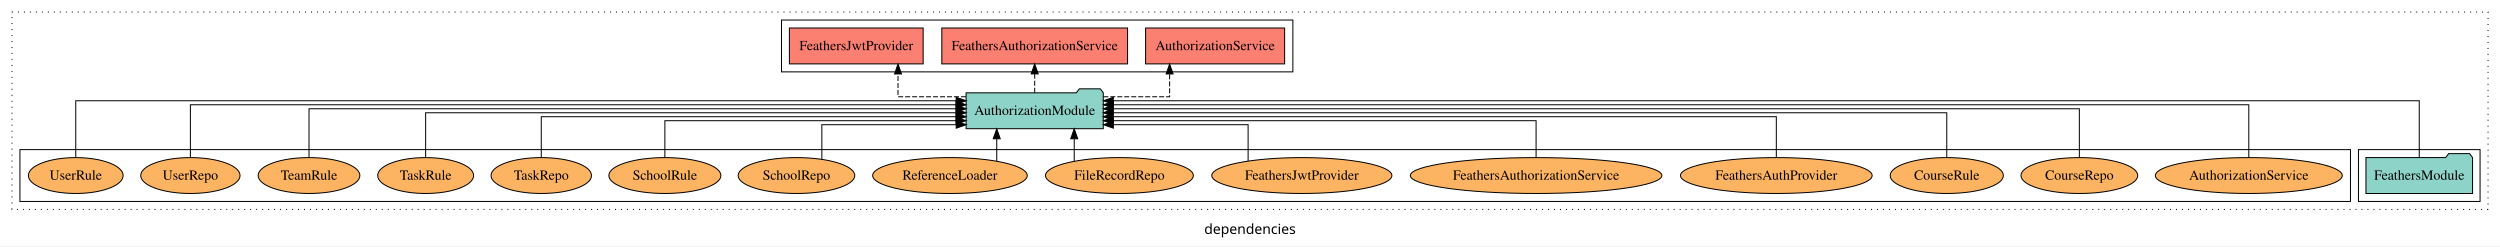
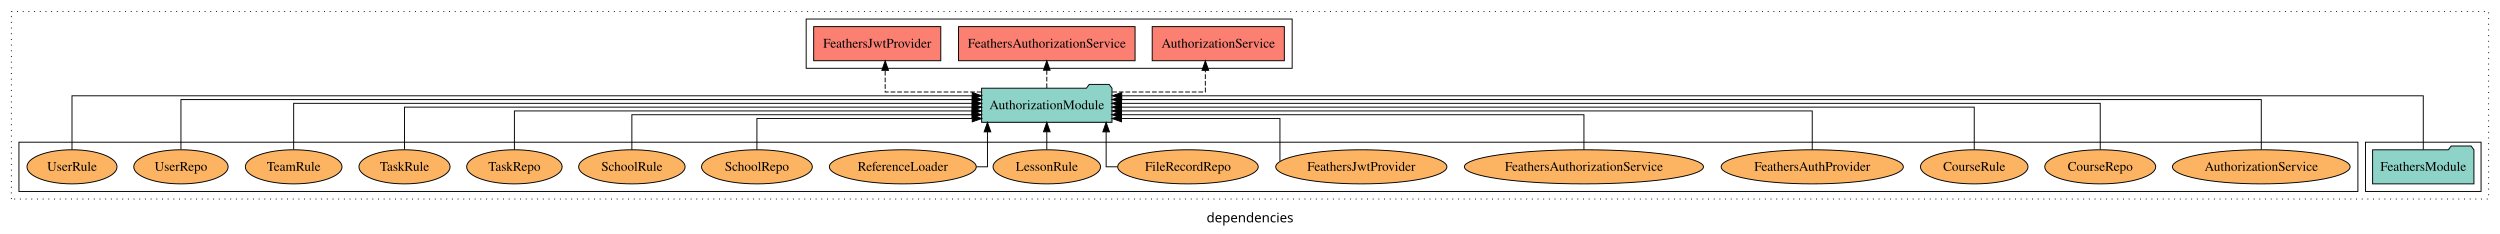
- <svg xmlns="http://www.w3.org/2000/svg" width="2508pt" height="247pt" viewBox="0.00 0.00 2508.00 246.80">
+ <svg xmlns="http://www.w3.org/2000/svg" width="2639pt" height="247pt" viewBox="0.00 0.00 2639.00 246.80">
  <g id="graph0" class="graph" transform="scale(1 1) rotate(0) translate(4 242.8)">
-     <polygon fill="white" stroke="transparent" points="-4,4 -4,-242.8 2504,-242.8 2504,4 -4,4" />
-     <text text-anchor="middle" x="1250" y="-8.2" font-family="sans-serif" font-size="14.00">dependencies</text>
+     <polygon fill="white" stroke="transparent" points="-4,4 -4,-242.8 2635,-242.8 2635,4 -4,4" />
+     <text text-anchor="middle" x="1315.5" y="-8.2" font-family="sans-serif" font-size="14.00">dependencies</text>
    <g id="clust1" class="cluster">
-       <polygon fill="none" stroke="black" stroke-dasharray="1,5" points="8,-32.8 8,-230.8 2492,-230.8 2492,-32.8 8,-32.8" />
+       <polygon fill="none" stroke="black" stroke-dasharray="1,5" points="8,-32.8 8,-230.8 2623,-230.8 2623,-32.8 8,-32.8" />
    </g>
    <g id="clust3" class="cluster">
-       <polygon fill="none" stroke="black" points="2362,-40.8 2362,-92.8 2484,-92.8 2484,-40.8 2362,-40.8" />
+       <polygon fill="none" stroke="black" points="2493,-40.8 2493,-92.8 2615,-92.8 2615,-40.8 2493,-40.8" />
+     </g>
+     <g id="clust4" class="cluster">
+       <polygon fill="none" stroke="black" points="847,-170.8 847,-222.8 1360,-222.8 1360,-170.8 847,-170.8" />
    </g>
    <g id="clust6" class="cluster">
-       <polygon fill="none" stroke="black" points="16,-40.8 16,-92.8 2354,-92.8 2354,-40.8 16,-40.8" />
-     </g>
-     <g id="clust4" class="cluster">
-       <polygon fill="none" stroke="black" points="780,-170.8 780,-222.8 1293,-222.8 1293,-170.8 780,-170.8" />
+       <polygon fill="none" stroke="black" points="16,-40.8 16,-92.8 2485,-92.8 2485,-40.8 16,-40.8" />
    </g>
    <g id="node1" class="node">
-       <polygon fill="#8dd3c7" stroke="black" points="2476.48,-84.8 2473.48,-88.8 2452.48,-88.8 2449.48,-84.8 2369.52,-84.8 2369.52,-48.8 2476.48,-48.8 2476.48,-84.8" />
-       <text text-anchor="middle" x="2423" y="-62.6" font-family="Times,serif" font-size="14.00">FeathersModule</text>
+       <polygon fill="#8dd3c7" stroke="black" points="2607.48,-84.8 2604.48,-88.8 2583.48,-88.8 2580.48,-84.8 2500.52,-84.8 2500.52,-48.8 2607.48,-48.8 2607.48,-84.8" />
+       <text text-anchor="middle" x="2554" y="-62.6" font-family="Times,serif" font-size="14.00">FeathersModule</text>
    </g>
    <g id="node2" class="node">
-       <polygon fill="#8dd3c7" stroke="black" points="1102.81,-149.8 1099.81,-153.8 1078.81,-153.8 1075.81,-149.8 965.19,-149.8 965.19,-113.8 1102.81,-113.8 1102.81,-149.8" />
-       <text text-anchor="middle" x="1034" y="-127.6" font-family="Times,serif" font-size="14.00">AuthorizationModule</text>
+       <polygon fill="#8dd3c7" stroke="black" points="1169.81,-149.8 1166.81,-153.8 1145.81,-153.8 1142.81,-149.8 1032.19,-149.8 1032.19,-113.8 1169.81,-113.8 1169.81,-149.8" />
+       <text text-anchor="middle" x="1101" y="-127.6" font-family="Times,serif" font-size="14.00">AuthorizationModule</text>
    </g>
    <g id="edge1" class="edge">
-       <path fill="none" stroke="black" d="M2423,-84.96C2423,-107.15 2423,-141.8 2423,-141.8 2423,-141.8 1112.88,-141.8 1112.88,-141.8" />
-       <polygon fill="black" stroke="black" points="1112.88,-138.3 1102.88,-141.8 1112.88,-145.3 1112.88,-138.3" />
+       <path fill="none" stroke="black" d="M2554,-84.96C2554,-107.15 2554,-141.8 2554,-141.8 2554,-141.8 1180.1,-141.8 1180.1,-141.8" />
+       <polygon fill="black" stroke="black" points="1180.1,-138.3 1170.1,-141.8 1180.1,-145.3 1180.1,-138.3" />
    </g>
    <g id="node3" class="node">
-       <polygon fill="#fb8072" stroke="black" points="1284.74,-214.8 1145.26,-214.8 1145.26,-178.8 1284.74,-178.8 1284.74,-214.8" />
-       <text text-anchor="middle" x="1215" y="-192.6" font-family="Times,serif" font-size="14.00">AuthorizationService </text>
+       <polygon fill="#fb8072" stroke="black" points="1351.74,-214.8 1212.26,-214.8 1212.26,-178.8 1351.74,-178.8 1351.74,-214.8" />
+       <text text-anchor="middle" x="1282" y="-192.6" font-family="Times,serif" font-size="14.00">AuthorizationService </text>
    </g>
    <g id="edge2" class="edge">
-       <path fill="none" stroke="black" stroke-dasharray="5,2" d="M1102.87,-145.8C1136.31,-145.8 1169.36,-145.8 1169.36,-145.8 1169.36,-145.8 1169.36,-168.68 1169.36,-168.68" />
-       <polygon fill="black" stroke="black" points="1165.86,-168.68 1169.36,-178.68 1172.86,-168.68 1165.86,-168.68" />
+       <path fill="none" stroke="black" stroke-dasharray="5,2" d="M1170.04,-145.8C1216.14,-145.8 1268.36,-145.8 1268.36,-145.8 1268.36,-145.8 1268.36,-168.68 1268.36,-168.68" />
+       <polygon fill="black" stroke="black" points="1264.86,-168.68 1268.36,-178.68 1271.86,-168.68 1264.86,-168.68" />
    </g>
    <g id="node4" class="node">
-       <polygon fill="#fb8072" stroke="black" points="1127.17,-214.8 940.83,-214.8 940.83,-178.8 1127.17,-178.8 1127.17,-214.8" />
-       <text text-anchor="middle" x="1034" y="-192.6" font-family="Times,serif" font-size="14.00">FeathersAuthorizationService </text>
+       <polygon fill="#fb8072" stroke="black" points="1194.17,-214.8 1007.83,-214.8 1007.83,-178.8 1194.17,-178.8 1194.17,-214.8" />
+       <text text-anchor="middle" x="1101" y="-192.6" font-family="Times,serif" font-size="14.00">FeathersAuthorizationService </text>
    </g>
    <g id="edge3" class="edge">
-       <path fill="none" stroke="black" stroke-dasharray="5,2" d="M1034,-149.91C1034,-149.91 1034,-168.79 1034,-168.79" />
-       <polygon fill="black" stroke="black" points="1030.5,-168.79 1034,-178.79 1037.5,-168.79 1030.5,-168.79" />
+       <path fill="none" stroke="black" stroke-dasharray="5,2" d="M1101,-149.91C1101,-149.91 1101,-168.79 1101,-168.79" />
+       <polygon fill="black" stroke="black" points="1097.5,-168.79 1101,-178.79 1104.5,-168.79 1097.5,-168.79" />
    </g>
    <g id="node5" class="node">
-       <polygon fill="#fb8072" stroke="black" points="922.09,-214.8 787.91,-214.8 787.91,-178.8 922.09,-178.8 922.09,-214.8" />
-       <text text-anchor="middle" x="855" y="-192.6" font-family="Times,serif" font-size="14.00">FeathersJwtProvider </text>
+       <polygon fill="#fb8072" stroke="black" points="989.09,-214.8 854.91,-214.8 854.91,-178.8 989.09,-178.8 989.09,-214.8" />
+       <text text-anchor="middle" x="922" y="-192.6" font-family="Times,serif" font-size="14.00">FeathersJwtProvider </text>
    </g>
    <g id="edge4" class="edge">
-       <path fill="none" stroke="black" stroke-dasharray="5,2" d="M965.04,-145.8C930.9,-145.8 896.89,-145.8 896.89,-145.8 896.89,-145.8 896.89,-168.68 896.89,-168.68" />
-       <polygon fill="black" stroke="black" points="893.39,-168.68 896.89,-178.68 900.39,-168.68 893.39,-168.68" />
+       <path fill="none" stroke="black" stroke-dasharray="5,2" d="M1032.1,-145.8C984.75,-145.8 930.39,-145.8 930.39,-145.8 930.39,-145.8 930.39,-168.68 930.39,-168.68" />
+       <polygon fill="black" stroke="black" points="926.89,-168.68 930.39,-178.68 933.89,-168.68 926.89,-168.68" />
    </g>
    <g id="node6" class="node">
-       <ellipse fill="#fdb462" stroke="black" cx="2252" cy="-66.8" rx="93.76" ry="18" />
-       <text text-anchor="middle" x="2252" y="-62.6" font-family="Times,serif" font-size="14.00">AuthorizationService</text>
+       <ellipse fill="#fdb462" stroke="black" cx="2383" cy="-66.8" rx="93.76" ry="18" />
+       <text text-anchor="middle" x="2383" y="-62.6" font-family="Times,serif" font-size="14.00">AuthorizationService</text>
    </g>
    <g id="edge5" class="edge">
-       <path fill="none" stroke="black" d="M2252,-85.08C2252,-106.12 2252,-137.8 2252,-137.8 2252,-137.8 1112.97,-137.8 1112.97,-137.8" />
-       <polygon fill="black" stroke="black" points="1112.97,-134.3 1102.97,-137.8 1112.97,-141.3 1112.97,-134.3" />
+       <path fill="none" stroke="black" d="M2383,-85.08C2383,-106.12 2383,-137.8 2383,-137.8 2383,-137.8 1179.93,-137.8 1179.93,-137.8" />
+       <polygon fill="black" stroke="black" points="1179.93,-134.3 1169.93,-137.8 1179.93,-141.3 1179.93,-134.3" />
    </g>
    <g id="node7" class="node">
-       <ellipse fill="#fdb462" stroke="black" cx="2082" cy="-66.8" rx="58.56" ry="18" />
-       <text text-anchor="middle" x="2082" y="-62.6" font-family="Times,serif" font-size="14.00">CourseRepo</text>
+       <ellipse fill="#fdb462" stroke="black" cx="2213" cy="-66.8" rx="58.56" ry="18" />
+       <text text-anchor="middle" x="2213" y="-62.6" font-family="Times,serif" font-size="14.00">CourseRepo</text>
    </g>
    <g id="edge6" class="edge">
-       <path fill="none" stroke="black" d="M2082,-85.11C2082,-104.95 2082,-133.8 2082,-133.8 2082,-133.8 1112.76,-133.8 1112.76,-133.8" />
-       <polygon fill="black" stroke="black" points="1112.76,-130.3 1102.76,-133.8 1112.76,-137.3 1112.76,-130.3" />
+       <path fill="none" stroke="black" d="M2213,-85.11C2213,-104.95 2213,-133.8 2213,-133.8 2213,-133.8 1179.72,-133.8 1179.72,-133.8" />
+       <polygon fill="black" stroke="black" points="1179.72,-130.3 1169.72,-133.8 1179.72,-137.3 1179.72,-130.3" />
    </g>
    <g id="node8" class="node">
-       <ellipse fill="#fdb462" stroke="black" cx="1949" cy="-66.8" rx="56.77" ry="18" />
-       <text text-anchor="middle" x="1949" y="-62.6" font-family="Times,serif" font-size="14.00">CourseRule</text>
+       <ellipse fill="#fdb462" stroke="black" cx="2080" cy="-66.8" rx="56.77" ry="18" />
+       <text text-anchor="middle" x="2080" y="-62.6" font-family="Times,serif" font-size="14.00">CourseRule</text>
    </g>
    <g id="edge7" class="edge">
-       <path fill="none" stroke="black" d="M1949,-85.02C1949,-103.63 1949,-129.8 1949,-129.8 1949,-129.8 1112.77,-129.8 1112.77,-129.8" />
-       <polygon fill="black" stroke="black" points="1112.77,-126.3 1102.77,-129.8 1112.77,-133.3 1112.77,-126.3" />
+       <path fill="none" stroke="black" d="M2080,-85.02C2080,-103.63 2080,-129.8 2080,-129.8 2080,-129.8 1179.84,-129.8 1179.84,-129.8" />
+       <polygon fill="black" stroke="black" points="1179.84,-126.3 1169.84,-129.8 1179.84,-133.3 1179.84,-126.3" />
    </g>
    <g id="node9" class="node">
-       <ellipse fill="#fdb462" stroke="black" cx="1778" cy="-66.8" rx="96.14" ry="18" />
-       <text text-anchor="middle" x="1778" y="-62.6" font-family="Times,serif" font-size="14.00">FeathersAuthProvider</text>
+       <ellipse fill="#fdb462" stroke="black" cx="1909" cy="-66.8" rx="96.14" ry="18" />
+       <text text-anchor="middle" x="1909" y="-62.6" font-family="Times,serif" font-size="14.00">FeathersAuthProvider</text>
    </g>
    <g id="edge8" class="edge">
-       <path fill="none" stroke="black" d="M1778,-84.82C1778,-102.17 1778,-125.8 1778,-125.8 1778,-125.8 1112.66,-125.8 1112.66,-125.8" />
-       <polygon fill="black" stroke="black" points="1112.66,-122.3 1102.66,-125.8 1112.66,-129.3 1112.66,-122.3" />
+       <path fill="none" stroke="black" d="M1909,-84.82C1909,-102.17 1909,-125.8 1909,-125.8 1909,-125.8 1179.89,-125.8 1179.89,-125.8" />
+       <polygon fill="black" stroke="black" points="1179.89,-122.3 1169.89,-125.8 1179.89,-129.3 1179.89,-122.3" />
    </g>
    <g id="node10" class="node">
-       <ellipse fill="#fdb462" stroke="black" cx="1537" cy="-66.8" rx="126.19" ry="18" />
-       <text text-anchor="middle" x="1537" y="-62.6" font-family="Times,serif" font-size="14.00">FeathersAuthorizationService</text>
+       <ellipse fill="#fdb462" stroke="black" cx="1668" cy="-66.8" rx="126.19" ry="18" />
+       <text text-anchor="middle" x="1668" y="-62.6" font-family="Times,serif" font-size="14.00">FeathersAuthorizationService</text>
    </g>
    <g id="edge9" class="edge">
-       <path fill="none" stroke="black" d="M1537,-84.81C1537,-100.85 1537,-121.8 1537,-121.8 1537,-121.8 1112.89,-121.8 1112.89,-121.8" />
-       <polygon fill="black" stroke="black" points="1112.89,-118.3 1102.89,-121.8 1112.89,-125.3 1112.89,-118.3" />
+       <path fill="none" stroke="black" d="M1668,-84.81C1668,-100.85 1668,-121.8 1668,-121.8 1668,-121.8 1179.68,-121.8 1179.68,-121.8" />
+       <polygon fill="black" stroke="black" points="1179.68,-118.3 1169.68,-121.8 1179.68,-125.3 1179.68,-118.3" />
    </g>
    <g id="node11" class="node">
-       <ellipse fill="#fdb462" stroke="black" cx="1302" cy="-66.8" rx="90.35" ry="18" />
-       <text text-anchor="middle" x="1302" y="-62.6" font-family="Times,serif" font-size="14.00">FeathersJwtProvider</text>
+       <ellipse fill="#fdb462" stroke="black" cx="1433" cy="-66.8" rx="90.35" ry="18" />
+       <text text-anchor="middle" x="1433" y="-62.6" font-family="Times,serif" font-size="14.00">FeathersJwtProvider</text>
    </g>
    <g id="edge10" class="edge">
-       <path fill="none" stroke="black" d="M1248.1,-81.28C1248.1,-96.36 1248.1,-117.8 1248.1,-117.8 1248.1,-117.8 1112.92,-117.8 1112.92,-117.8" />
-       <polygon fill="black" stroke="black" points="1112.92,-114.3 1102.92,-117.8 1112.92,-121.3 1112.92,-114.3" />
+       <path fill="none" stroke="black" d="M1347.1,-72.65C1347.1,-86.05 1347.1,-117.8 1347.1,-117.8 1347.1,-117.8 1179.88,-117.8 1179.88,-117.8" />
+       <polygon fill="black" stroke="black" points="1179.88,-114.3 1169.88,-117.8 1179.88,-121.3 1179.88,-114.3" />
    </g>
    <g id="node12" class="node">
-       <ellipse fill="#fdb462" stroke="black" cx="1119" cy="-66.8" rx="74.16" ry="18" />
-       <text text-anchor="middle" x="1119" y="-62.6" font-family="Times,serif" font-size="14.00">FileRecordRepo</text>
+       <ellipse fill="#fdb462" stroke="black" cx="1250" cy="-66.8" rx="74.16" ry="18" />
+       <text text-anchor="middle" x="1250" y="-62.6" font-family="Times,serif" font-size="14.00">FileRecordRepo</text>
    </g>
    <g id="edge11" class="edge">
-       <path fill="none" stroke="black" d="M1073.66,-81.23C1073.66,-81.23 1073.66,-103.69 1073.66,-103.69" />
-       <polygon fill="black" stroke="black" points="1070.16,-103.69 1073.66,-113.69 1077.16,-103.69 1070.16,-103.69" />
+       <path fill="none" stroke="black" d="M1175.65,-66.8C1168.39,-66.8 1163.64,-66.8 1163.64,-66.8 1163.64,-66.8 1163.64,-103.69 1163.64,-103.69" />
+       <polygon fill="black" stroke="black" points="1160.14,-103.69 1163.64,-113.69 1167.14,-103.69 1160.14,-103.69" />
    </g>
    <g id="node13" class="node">
+       <ellipse fill="#fdb462" stroke="black" cx="1101" cy="-66.8" rx="56.77" ry="18" />
+       <text text-anchor="middle" x="1101" y="-62.6" font-family="Times,serif" font-size="14.00">LessonRule</text>
+     </g>
+     <g id="edge12" class="edge">
+       <path fill="none" stroke="black" d="M1101,-84.91C1101,-84.91 1101,-103.79 1101,-103.79" />
+       <polygon fill="black" stroke="black" points="1097.5,-103.79 1101,-113.79 1104.5,-103.79 1097.5,-103.79" />
+     </g>
+     <g id="node14" class="node">
      <ellipse fill="#fdb462" stroke="black" cx="949" cy="-66.8" rx="77.53" ry="18" />
      <text text-anchor="middle" x="949" y="-62.6" font-family="Times,serif" font-size="14.00">ReferenceLoader</text>
    </g>
-     <g id="edge12" class="edge">
-       <path fill="none" stroke="black" d="M995.93,-81.23C995.93,-81.23 995.93,-103.69 995.93,-103.69" />
-       <polygon fill="black" stroke="black" points="992.43,-103.69 995.93,-113.69 999.43,-103.69 992.43,-103.69" />
+     <g id="edge13" class="edge">
+       <path fill="none" stroke="black" d="M1026.67,-66.8C1033.77,-66.8 1038.36,-66.8 1038.36,-66.8 1038.36,-66.8 1038.36,-103.69 1038.36,-103.69" />
+       <polygon fill="black" stroke="black" points="1034.86,-103.69 1038.36,-113.69 1041.86,-103.69 1034.86,-103.69" />
    </g>
-     <g id="node14" class="node">
+     <g id="node15" class="node">
      <ellipse fill="#fdb462" stroke="black" cx="795" cy="-66.8" rx="58.49" ry="18" />
      <text text-anchor="middle" x="795" y="-62.6" font-family="Times,serif" font-size="14.00">SchoolRepo</text>
    </g>
-     <g id="edge13" class="edge">
-       <path fill="none" stroke="black" d="M820.48,-83.22C820.48,-98.13 820.48,-117.8 820.48,-117.8 820.48,-117.8 955.26,-117.8 955.26,-117.8" />
-       <polygon fill="black" stroke="black" points="955.26,-121.3 965.26,-117.8 955.26,-114.3 955.26,-121.3" />
+     <g id="edge14" class="edge">
+       <path fill="none" stroke="black" d="M795,-84.92C795,-99.58 795,-117.8 795,-117.8 795,-117.8 1022.33,-117.8 1022.33,-117.8" />
+       <polygon fill="black" stroke="black" points="1022.33,-121.3 1032.33,-117.8 1022.33,-114.3 1022.33,-121.3" />
    </g>
-     <g id="node15" class="node">
+     <g id="node16" class="node">
      <ellipse fill="#fdb462" stroke="black" cx="663" cy="-66.8" rx="56.2" ry="18" />
      <text text-anchor="middle" x="663" y="-62.6" font-family="Times,serif" font-size="14.00">SchoolRule</text>
    </g>
-     <g id="edge14" class="edge">
-       <path fill="none" stroke="black" d="M663,-84.81C663,-100.85 663,-121.8 663,-121.8 663,-121.8 955.09,-121.8 955.09,-121.8" />
-       <polygon fill="black" stroke="black" points="955.09,-125.3 965.09,-121.8 955.09,-118.3 955.09,-125.3" />
+     <g id="edge15" class="edge">
+       <path fill="none" stroke="black" d="M663,-84.81C663,-100.85 663,-121.8 663,-121.8 663,-121.8 1022.08,-121.8 1022.08,-121.8" />
+       <polygon fill="black" stroke="black" points="1022.08,-125.3 1032.08,-121.8 1022.08,-118.3 1022.08,-125.3" />
    </g>
-     <g id="node16" class="node">
+     <g id="node17" class="node">
      <ellipse fill="#fdb462" stroke="black" cx="539" cy="-66.8" rx="50.39" ry="18" />
      <text text-anchor="middle" x="539" y="-62.6" font-family="Times,serif" font-size="14.00">TaskRepo</text>
    </g>
-     <g id="edge15" class="edge">
-       <path fill="none" stroke="black" d="M539,-84.82C539,-102.17 539,-125.8 539,-125.8 539,-125.8 955.17,-125.8 955.17,-125.8" />
-       <polygon fill="black" stroke="black" points="955.17,-129.3 965.17,-125.8 955.17,-122.3 955.17,-129.3" />
+     <g id="edge16" class="edge">
+       <path fill="none" stroke="black" d="M539,-84.82C539,-102.17 539,-125.8 539,-125.8 539,-125.8 1022.09,-125.8 1022.09,-125.8" />
+       <polygon fill="black" stroke="black" points="1022.09,-129.3 1032.09,-125.8 1022.09,-122.3 1022.09,-129.3" />
    </g>
-     <g id="node17" class="node">
+     <g id="node18" class="node">
      <ellipse fill="#fdb462" stroke="black" cx="423" cy="-66.8" rx="48.09" ry="18" />
      <text text-anchor="middle" x="423" y="-62.6" font-family="Times,serif" font-size="14.00">TaskRule</text>
    </g>
-     <g id="edge16" class="edge">
-       <path fill="none" stroke="black" d="M423,-85.02C423,-103.63 423,-129.8 423,-129.8 423,-129.8 955.1,-129.8 955.1,-129.8" />
-       <polygon fill="black" stroke="black" points="955.1,-133.3 965.1,-129.8 955.1,-126.3 955.1,-133.3" />
+     <g id="edge17" class="edge">
+       <path fill="none" stroke="black" d="M423,-85.02C423,-103.63 423,-129.8 423,-129.8 423,-129.8 1022.26,-129.8 1022.26,-129.8" />
+       <polygon fill="black" stroke="black" points="1022.26,-133.3 1032.26,-129.8 1022.26,-126.3 1022.26,-133.3" />
    </g>
-     <g id="node18" class="node">
+     <g id="node19" class="node">
      <ellipse fill="#fdb462" stroke="black" cx="306" cy="-66.8" rx="51.02" ry="18" />
      <text text-anchor="middle" x="306" y="-62.6" font-family="Times,serif" font-size="14.00">TeamRule</text>
    </g>
-     <g id="edge17" class="edge">
-       <path fill="none" stroke="black" d="M306,-85.11C306,-104.95 306,-133.8 306,-133.8 306,-133.8 955.18,-133.8 955.18,-133.8" />
-       <polygon fill="black" stroke="black" points="955.18,-137.3 965.18,-133.8 955.18,-130.3 955.18,-137.3" />
+     <g id="edge18" class="edge">
+       <path fill="none" stroke="black" d="M306,-85.11C306,-104.95 306,-133.8 306,-133.8 306,-133.8 1022.19,-133.8 1022.19,-133.8" />
+       <polygon fill="black" stroke="black" points="1022.19,-137.3 1032.19,-133.8 1022.19,-130.3 1022.19,-137.3" />
    </g>
-     <g id="node19" class="node">
+     <g id="node20" class="node">
      <ellipse fill="#fdb462" stroke="black" cx="187" cy="-66.8" rx="49.81" ry="18" />
      <text text-anchor="middle" x="187" y="-62.6" font-family="Times,serif" font-size="14.00">UserRepo</text>
    </g>
-     <g id="edge18" class="edge">
-       <path fill="none" stroke="black" d="M187,-85.08C187,-106.12 187,-137.8 187,-137.8 187,-137.8 955.05,-137.8 955.05,-137.8" />
-       <polygon fill="black" stroke="black" points="955.05,-141.3 965.05,-137.8 955.05,-134.3 955.05,-141.3" />
+     <g id="edge19" class="edge">
+       <path fill="none" stroke="black" d="M187,-85.08C187,-106.12 187,-137.8 187,-137.8 187,-137.8 1022.3,-137.8 1022.3,-137.8" />
+       <polygon fill="black" stroke="black" points="1022.3,-141.3 1032.3,-137.8 1022.3,-134.3 1022.3,-141.3" />
    </g>
-     <g id="node20" class="node">
+     <g id="node21" class="node">
      <ellipse fill="#fdb462" stroke="black" cx="72" cy="-66.8" rx="47.52" ry="18" />
      <text text-anchor="middle" x="72" y="-62.6" font-family="Times,serif" font-size="14.00">UserRule</text>
    </g>
-     <g id="edge19" class="edge">
-       <path fill="none" stroke="black" d="M72,-84.96C72,-107.15 72,-141.8 72,-141.8 72,-141.8 955.2,-141.8 955.2,-141.8" />
-       <polygon fill="black" stroke="black" points="955.2,-145.3 965.2,-141.8 955.2,-138.3 955.2,-145.3" />
+     <g id="edge20" class="edge">
+       <path fill="none" stroke="black" d="M72,-84.96C72,-107.15 72,-141.8 72,-141.8 72,-141.8 1022.29,-141.8 1022.29,-141.8" />
+       <polygon fill="black" stroke="black" points="1022.29,-145.3 1032.29,-141.8 1022.29,-138.3 1022.29,-145.3" />
    </g>
  </g>
</svg>
